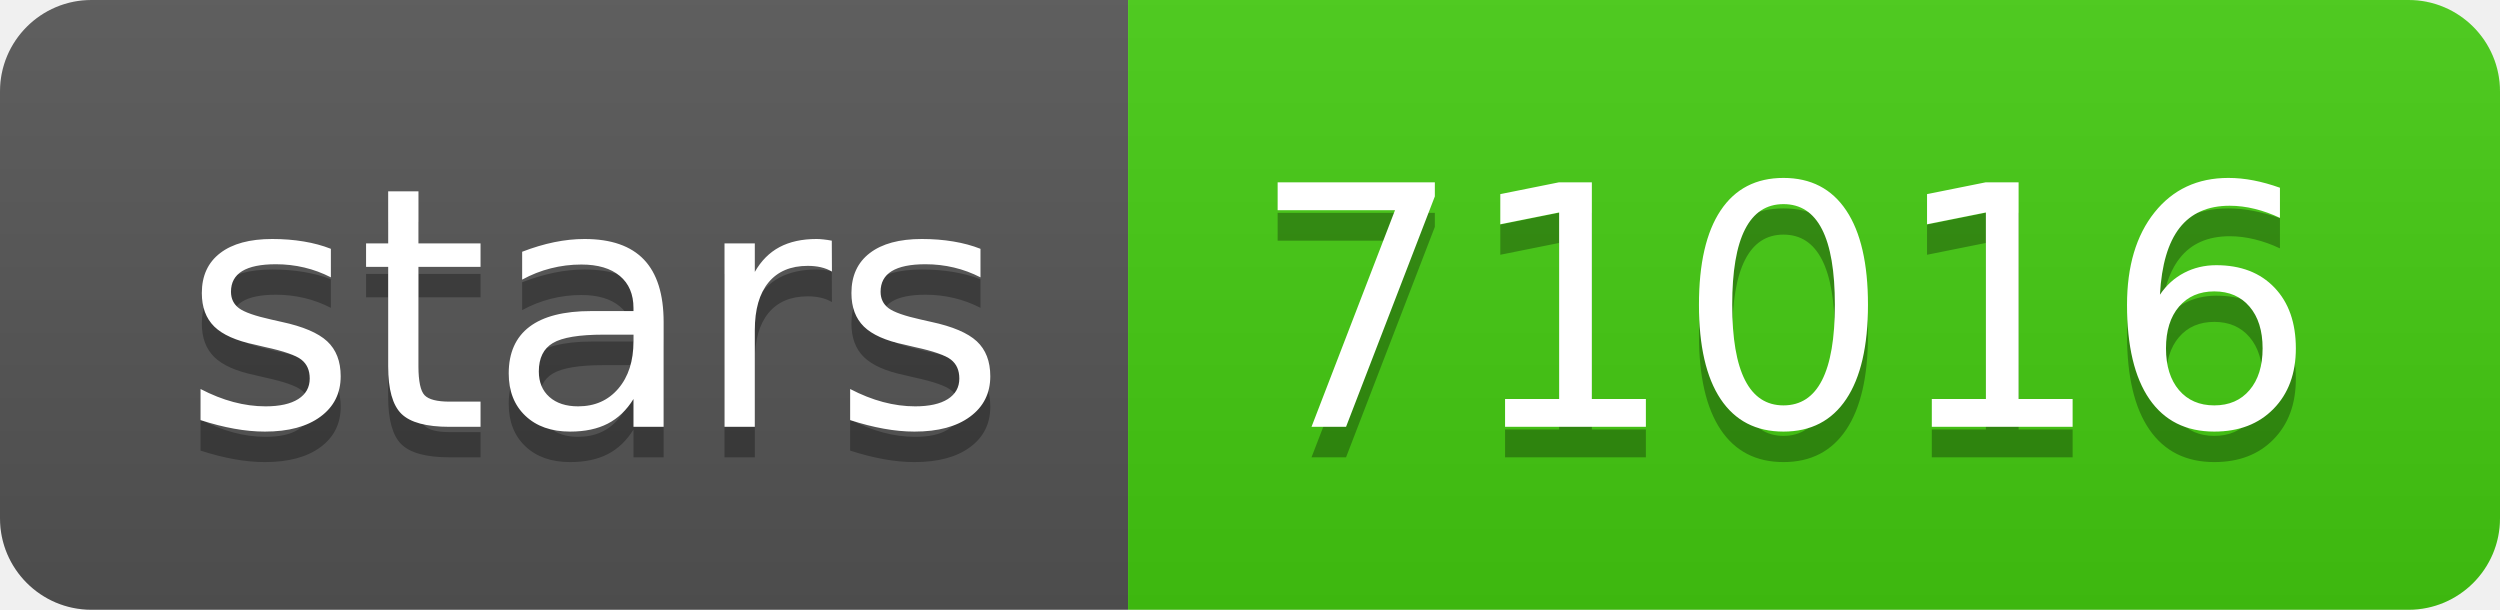
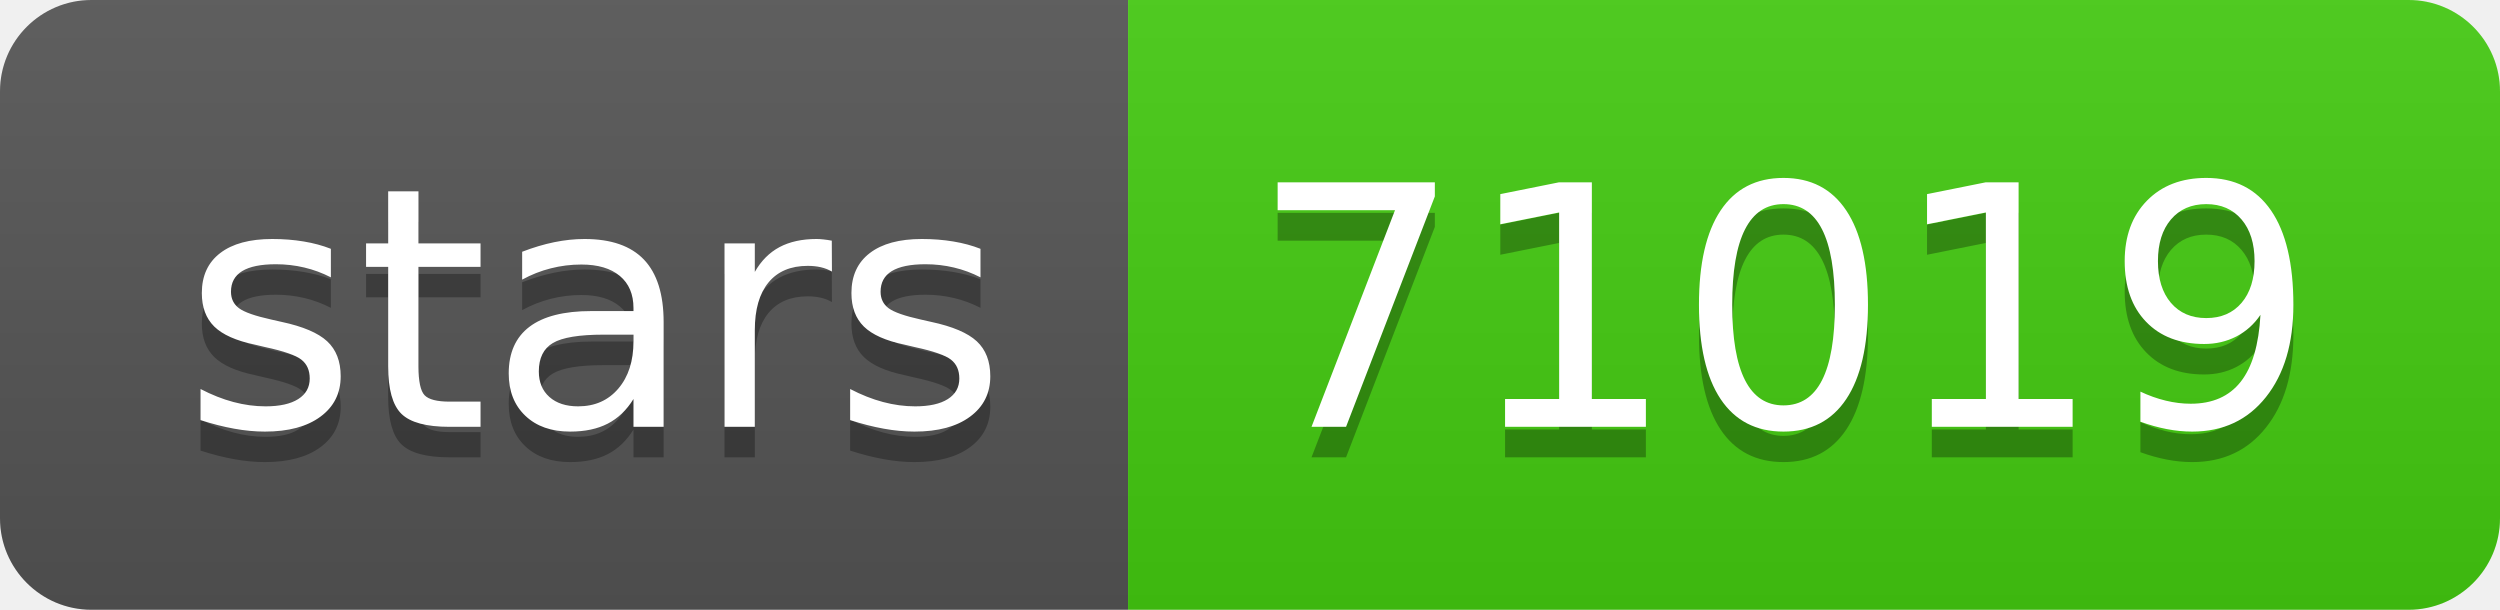
- <svg xmlns="http://www.w3.org/2000/svg" width="82" height="20" role="img" aria-label="stars: 71016">
+ <svg xmlns="http://www.w3.org/2000/svg" width="82" height="20" role="img" aria-label="stars: 71019">
  <linearGradient id="s" x2="0" y2="100%">
    <stop offset="0" stop-color="#bbb" stop-opacity=".1" />
    <stop offset="1" stop-opacity=".1" />
  </linearGradient>
  <clipPath id="r">
    <rect width="82" height="20" rx="3" fill="#fff" />
  </clipPath>
  <g clip-path="url(#r)">
    <rect width="37" height="20" fill="#555" />
    <rect x="37" width="45" height="20" fill="#4c1" />
    <rect width="82" height="20" fill="url(#s)" />
  </g>
  <g fill="#fff" text-anchor="middle" font-family="Verdana,Geneva,DejaVu Sans,sans-serif" text-rendering="geometricPrecision" font-size="110">
    <text aria-hidden="true" x="195" y="150" fill="#010101" fill-opacity=".3" transform="scale(.1)" textLength="270">stars</text>
    <text x="195" y="140" transform="scale(.1)" fill="#fff" textLength="270">stars</text>
-     <text aria-hidden="true" x="585" y="150" fill="#010101" fill-opacity=".3" transform="scale(.1)" textLength="350">71016</text>
-     <text x="585" y="140" transform="scale(.1)" fill="#fff" textLength="350">71016</text>
+     <text aria-hidden="true" x="585" y="150" fill="#010101" fill-opacity=".3" transform="scale(.1)" textLength="350">71019</text>
+     <text x="585" y="140" transform="scale(.1)" fill="#fff" textLength="350">71019</text>
  </g>
</svg>
